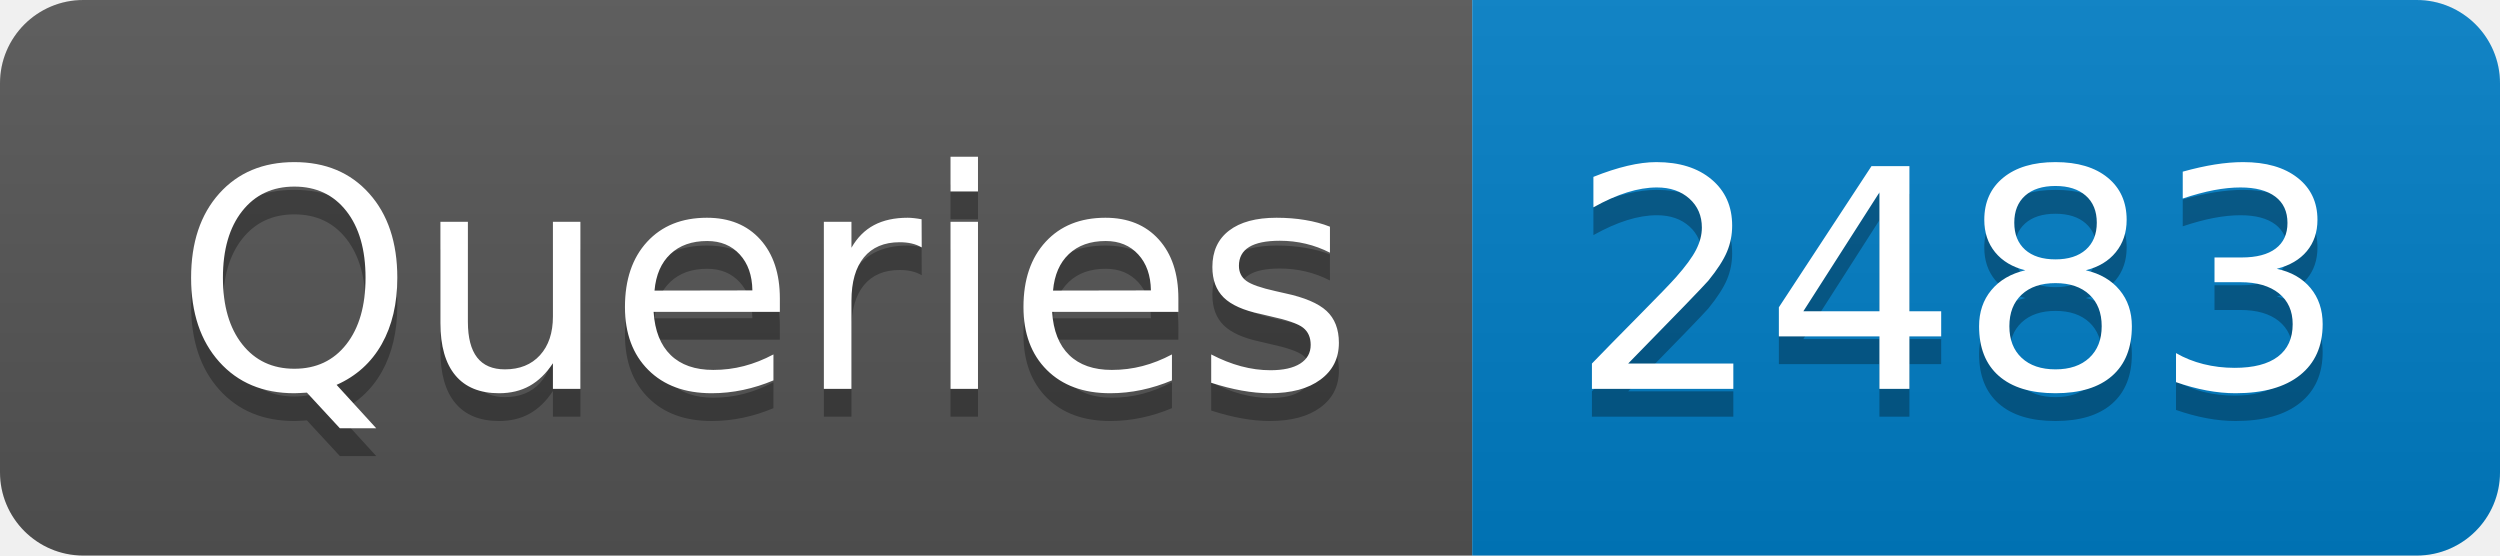
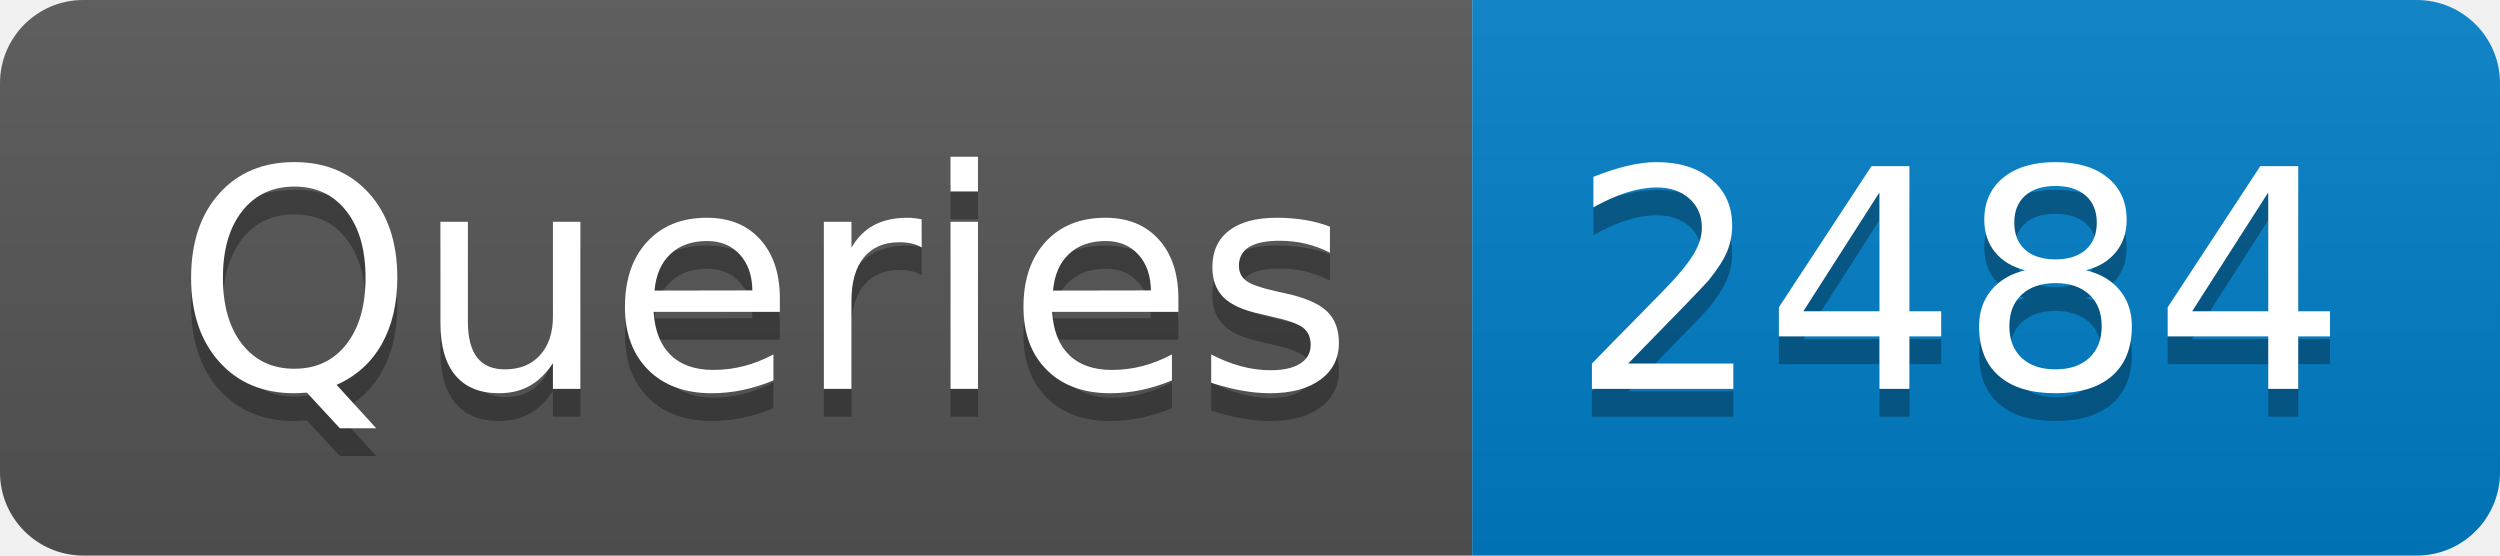
- <svg xmlns="http://www.w3.org/2000/svg" width="90" height="20" role="img" aria-label="Queries: 2483">
+ <svg xmlns="http://www.w3.org/2000/svg" width="90" height="20" role="img" aria-label="Queries: 2484">
  <linearGradient id="s" x2="0" y2="100%">
    <stop offset="0" stop-color="#bbb" stop-opacity=".1" />
    <stop offset="1" stop-opacity=".1" />
  </linearGradient>
  <clipPath id="r">
    <rect width="90" height="20" rx="3" fill="#fff" />
  </clipPath>
  <g clip-path="url(#r)">
    <rect width="53" height="20" fill="#555" />
    <rect x="53" width="37" height="20" fill="#007ec6" />
    <rect width="90" height="20" fill="url(#s)" />
  </g>
  <g fill="#fff" text-anchor="middle" font-family="Verdana,Geneva,DejaVu Sans,sans-serif" text-rendering="geometricPrecision" font-size="110">
    <text aria-hidden="true" x="275" y="150" fill="#010101" fill-opacity=".3" transform="scale(.1)" textLength="430">Queries</text>
    <text x="275" y="140" transform="scale(.1)" fill="#fff" textLength="430">Queries</text>
-     <text aria-hidden="true" x="705" y="150" fill="#010101" fill-opacity=".3" transform="scale(.1)" textLength="270">2483</text>
-     <text x="705" y="140" transform="scale(.1)" fill="#fff" textLength="270">2483</text>
+     <text aria-hidden="true" x="705" y="150" fill="#010101" fill-opacity=".3" transform="scale(.1)" textLength="270">2484</text>
+     <text x="705" y="140" transform="scale(.1)" fill="#fff" textLength="270">2484</text>
  </g>
</svg>
